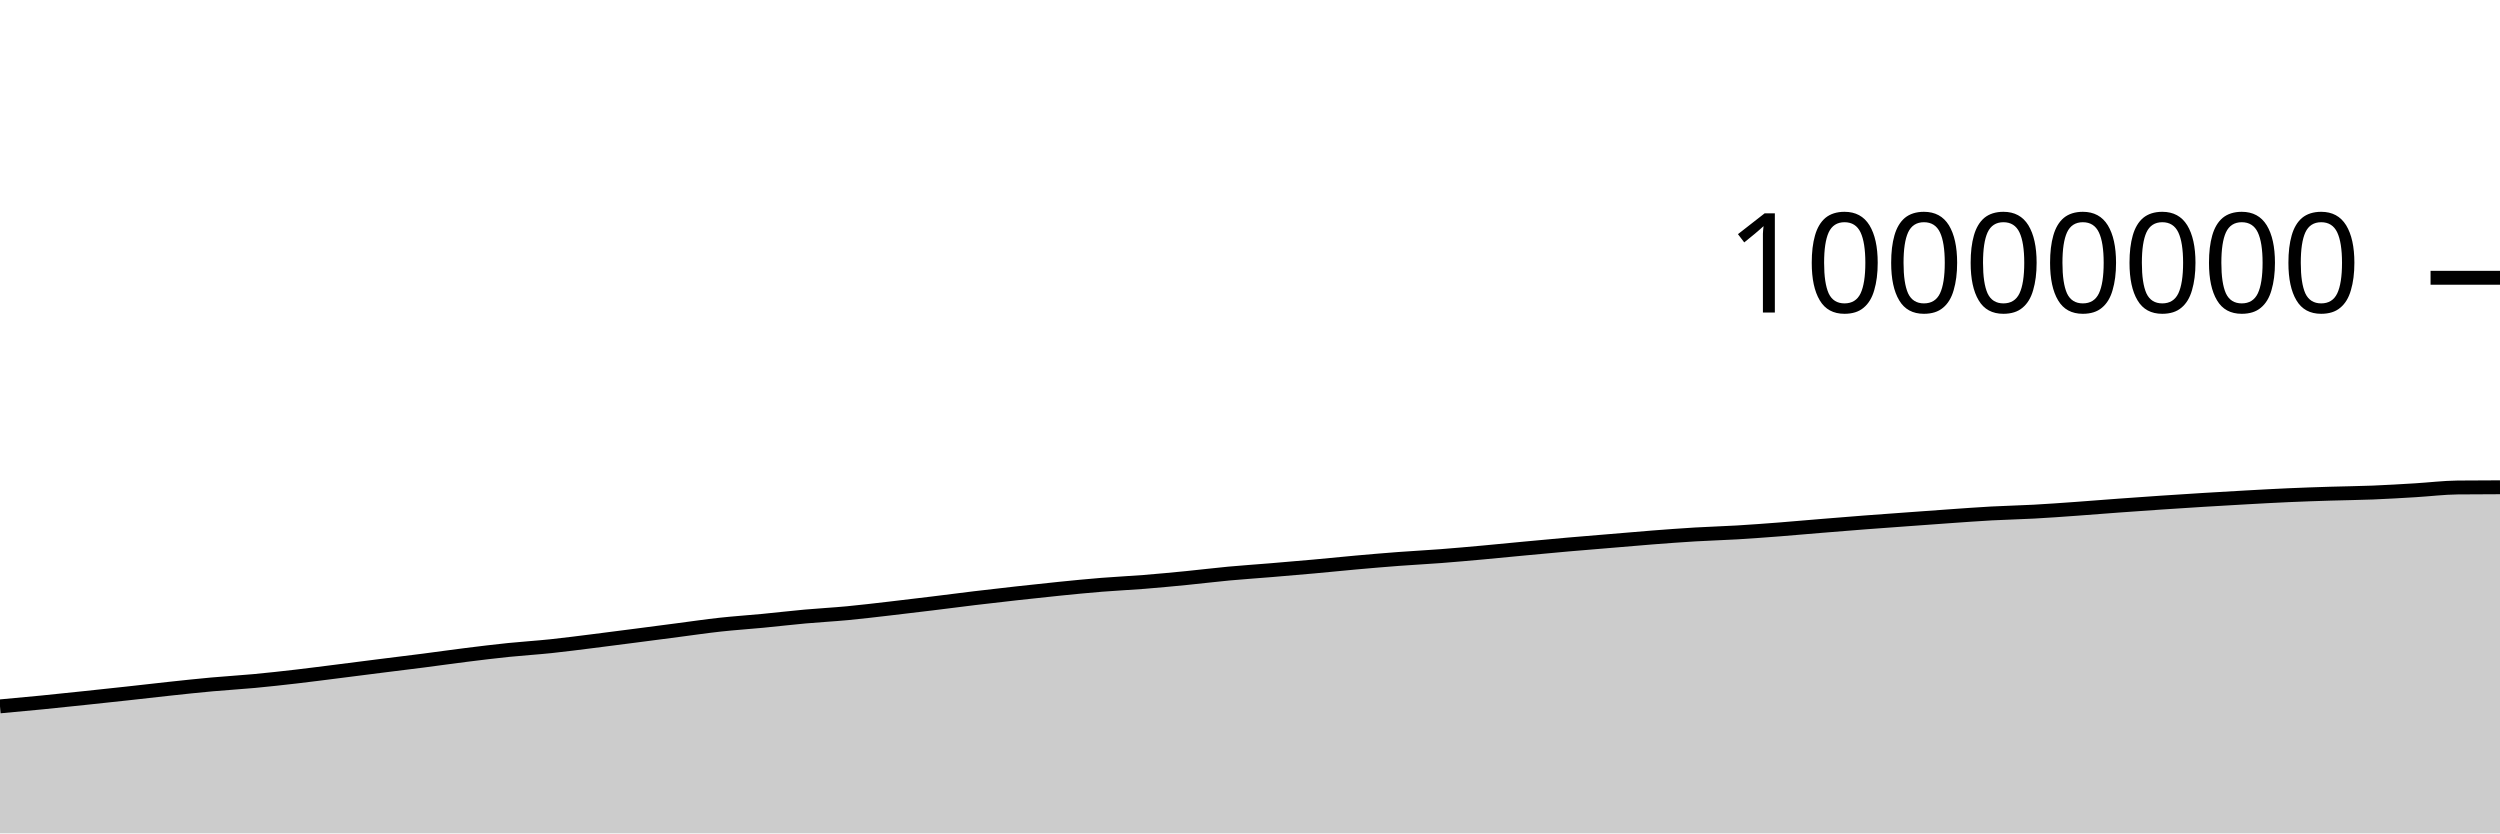
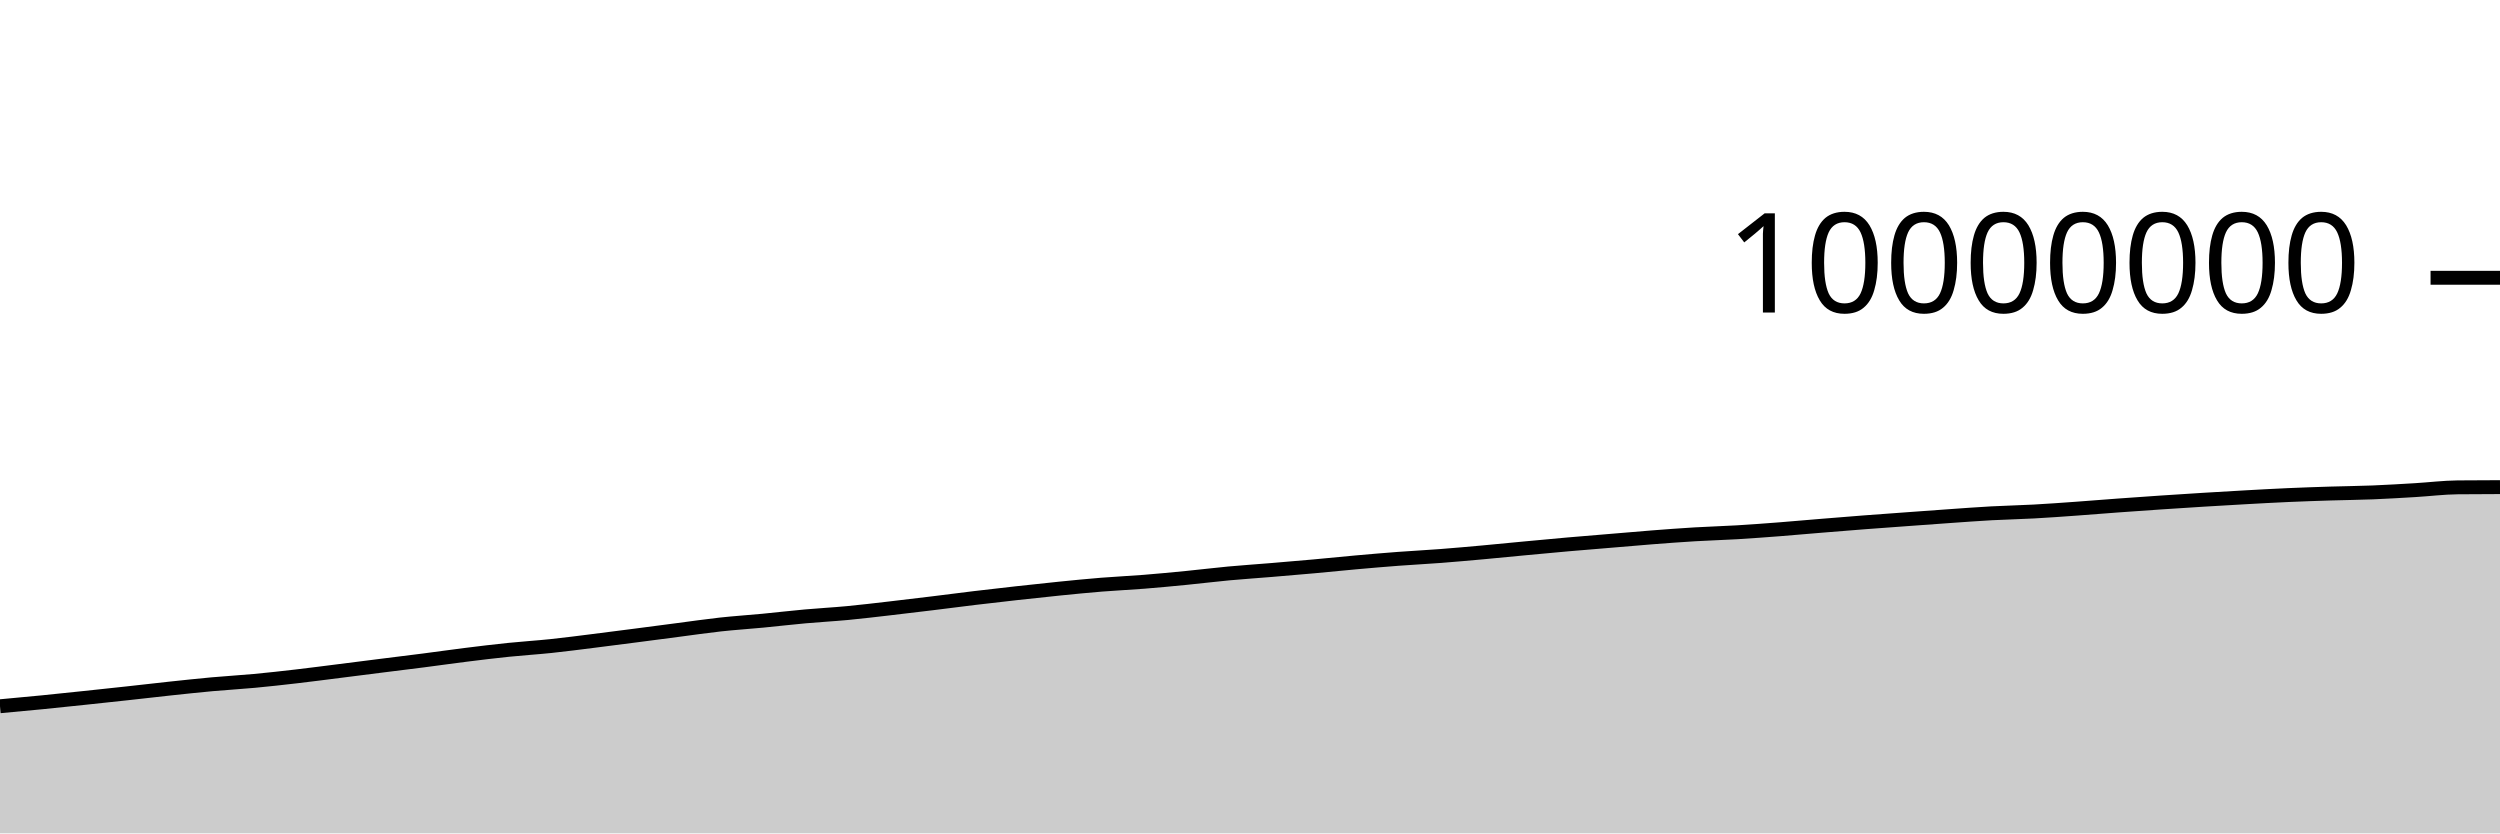
<svg xmlns="http://www.w3.org/2000/svg" viewBox="0 0 180 60">
  <g transform="translate(0,20)">
-     <path class="area" fill="rgba(0, 0, 0, 0.2)" d="M0,30.859C1.017,30.766,2.034,30.673,3.051,30.573C4.068,30.472,5.085,30.364,6.102,30.257C7.119,30.15,8.136,30.041,9.153,29.93C10.169,29.819,11.186,29.699,12.203,29.59C13.22,29.481,14.237,29.37,15.254,29.278C16.271,29.185,17.288,29.129,18.305,29.034C19.322,28.939,20.339,28.825,21.356,28.708C22.373,28.59,23.39,28.456,24.407,28.328C25.424,28.2,26.441,28.069,27.458,27.94C28.475,27.812,29.492,27.69,30.508,27.559C31.525,27.428,32.542,27.282,33.559,27.155C34.576,27.028,35.593,26.903,36.61,26.798C37.627,26.694,38.644,26.633,39.661,26.526C40.678,26.419,41.695,26.284,42.712,26.158C43.729,26.031,44.746,25.898,45.763,25.766C46.78,25.635,47.797,25.5,48.814,25.368C49.831,25.236,50.847,25.085,51.864,24.974C52.881,24.863,53.898,24.798,54.915,24.7C55.932,24.603,56.949,24.482,57.966,24.39C58.983,24.299,60,24.246,61.017,24.15C62.034,24.054,63.051,23.93,64.068,23.813C65.085,23.696,66.102,23.573,67.119,23.449C68.136,23.325,69.153,23.19,70.169,23.068C71.186,22.946,72.203,22.83,73.22,22.717C74.237,22.604,75.254,22.493,76.271,22.391C77.288,22.289,78.305,22.187,79.322,22.105C80.339,22.022,81.356,21.978,82.373,21.897C83.39,21.816,84.407,21.719,85.424,21.619C86.441,21.519,87.458,21.392,88.475,21.297C89.492,21.203,90.508,21.137,91.525,21.052C92.542,20.968,93.559,20.881,94.576,20.79C95.593,20.698,96.61,20.592,97.627,20.501C98.644,20.41,99.661,20.323,100.678,20.246C101.695,20.169,102.712,20.119,103.729,20.041C104.746,19.963,105.763,19.871,106.78,19.779C107.797,19.687,108.814,19.584,109.831,19.488C110.847,19.393,111.864,19.296,112.881,19.207C113.898,19.118,114.915,19.037,115.932,18.952C116.949,18.867,117.966,18.776,118.983,18.697C120,18.619,121.017,18.542,122.034,18.481C123.051,18.421,124.068,18.393,125.085,18.333C126.102,18.272,127.119,18.195,128.136,18.117C129.153,18.038,130.169,17.945,131.186,17.862C132.203,17.778,133.22,17.695,134.237,17.617C135.254,17.539,136.271,17.468,137.288,17.393C138.305,17.319,139.322,17.243,140.339,17.172C141.356,17.101,142.373,17.024,143.39,16.968C144.407,16.913,145.424,16.894,146.441,16.838C147.458,16.783,148.475,16.708,149.492,16.635C150.508,16.563,151.525,16.478,152.542,16.404C153.559,16.329,154.576,16.258,155.593,16.189C156.61,16.121,157.627,16.055,158.644,15.992C159.661,15.93,160.678,15.87,161.695,15.814C162.712,15.757,163.729,15.7,164.746,15.655C165.763,15.61,166.78,15.576,167.797,15.544C168.814,15.512,169.831,15.504,170.847,15.463C171.864,15.422,172.881,15.36,173.898,15.299C174.915,15.238,175.932,15.11,176.949,15.099C177.966,15.089,178.983,15.086,180,15.083L180,40C178.983,40,177.966,40,176.949,40C175.932,40,174.915,40,173.898,40C172.881,40,171.864,40,170.847,40C169.831,40,168.814,40,167.797,40C166.78,40,165.763,40,164.746,40C163.729,40,162.712,40,161.695,40C160.678,40,159.661,40,158.644,40C157.627,40,156.61,40,155.593,40C154.576,40,153.559,40,152.542,40C151.525,40,150.508,40,149.492,40C148.475,40,147.458,40,146.441,40C145.424,40,144.407,40,143.39,40C142.373,40,141.356,40,140.339,40C139.322,40,138.305,40,137.288,40C136.271,40,135.254,40,134.237,40C133.22,40,132.203,40,131.186,40C130.169,40,129.153,40,128.136,40C127.119,40,126.102,40,125.085,40C124.068,40,123.051,40,122.034,40C121.017,40,120,40,118.983,40C117.966,40,116.949,40,115.932,40C114.915,40,113.898,40,112.881,40C111.864,40,110.847,40,109.831,40C108.814,40,107.797,40,106.78,40C105.763,40,104.746,40,103.729,40C102.712,40,101.695,40,100.678,40C99.661,40,98.644,40,97.627,40C96.61,40,95.593,40,94.576,40C93.559,40,92.542,40,91.525,40C90.508,40,89.492,40,88.475,40C87.458,40,86.441,40,85.424,40C84.407,40,83.39,40,82.373,40C81.356,40,80.339,40,79.322,40C78.305,40,77.288,40,76.271,40C75.254,40,74.237,40,73.22,40C72.203,40,71.186,40,70.169,40C69.153,40,68.136,40,67.119,40C66.102,40,65.085,40,64.068,40C63.051,40,62.034,40,61.017,40C60,40,58.983,40,57.966,40C56.949,40,55.932,40,54.915,40C53.898,40,52.881,40,51.864,40C50.847,40,49.831,40,48.814,40C47.797,40,46.78,40,45.763,40C44.746,40,43.729,40,42.712,40C41.695,40,40.678,40,39.661,40C38.644,40,37.627,40,36.61,40C35.593,40,34.576,40,33.559,40C32.542,40,31.525,40,30.508,40C29.492,40,28.475,40,27.458,40C26.441,40,25.424,40,24.407,40C23.39,40,22.373,40,21.356,40C20.339,40,19.322,40,18.305,40C17.288,40,16.271,40,15.254,40C14.237,40,13.22,40,12.203,40C11.186,40,10.169,40,9.153,40C8.136,40,7.119,40,6.102,40C5.085,40,4.068,40,3.051,40C2.034,40,1.017,40,0,40Z" />
-     <path class="line" stroke="black" fill="none" d="M0,30.859C1.017,30.766,2.034,30.673,3.051,30.573C4.068,30.472,5.085,30.364,6.102,30.257C7.119,30.15,8.136,30.041,9.153,29.93C10.169,29.819,11.186,29.699,12.203,29.59C13.22,29.481,14.237,29.37,15.254,29.278C16.271,29.185,17.288,29.129,18.305,29.034C19.322,28.939,20.339,28.825,21.356,28.708C22.373,28.59,23.39,28.456,24.407,28.328C25.424,28.2,26.441,28.069,27.458,27.94C28.475,27.812,29.492,27.69,30.508,27.559C31.525,27.428,32.542,27.282,33.559,27.155C34.576,27.028,35.593,26.903,36.61,26.798C37.627,26.694,38.644,26.633,39.661,26.526C40.678,26.419,41.695,26.284,42.712,26.158C43.729,26.031,44.746,25.898,45.763,25.766C46.78,25.635,47.797,25.5,48.814,25.368C49.831,25.236,50.847,25.085,51.864,24.974C52.881,24.863,53.898,24.798,54.915,24.7C55.932,24.603,56.949,24.482,57.966,24.39C58.983,24.299,60,24.246,61.017,24.15C62.034,24.054,63.051,23.93,64.068,23.813C65.085,23.696,66.102,23.573,67.119,23.449C68.136,23.325,69.153,23.19,70.169,23.068C71.186,22.946,72.203,22.83,73.22,22.717C74.237,22.604,75.254,22.493,76.271,22.391C77.288,22.289,78.305,22.187,79.322,22.105C80.339,22.022,81.356,21.978,82.373,21.897C83.39,21.816,84.407,21.719,85.424,21.619C86.441,21.519,87.458,21.392,88.475,21.297C89.492,21.203,90.508,21.137,91.525,21.052C92.542,20.968,93.559,20.881,94.576,20.79C95.593,20.698,96.61,20.592,97.627,20.501C98.644,20.41,99.661,20.323,100.678,20.246C101.695,20.169,102.712,20.119,103.729,20.041C104.746,19.963,105.763,19.871,106.78,19.779C107.797,19.687,108.814,19.584,109.831,19.488C110.847,19.393,111.864,19.296,112.881,19.207C113.898,19.118,114.915,19.037,115.932,18.952C116.949,18.867,117.966,18.776,118.983,18.697C120,18.619,121.017,18.542,122.034,18.481C123.051,18.421,124.068,18.393,125.085,18.333C126.102,18.272,127.119,18.195,128.136,18.117C129.153,18.038,130.169,17.945,131.186,17.862C132.203,17.778,133.22,17.695,134.237,17.617C135.254,17.539,136.271,17.468,137.288,17.393C138.305,17.319,139.322,17.243,140.339,17.172C141.356,17.101,142.373,17.024,143.39,16.968C144.407,16.913,145.424,16.894,146.441,16.838C147.458,16.783,148.475,16.708,149.492,16.635C150.508,16.563,151.525,16.478,152.542,16.404C153.559,16.329,154.576,16.258,155.593,16.189C156.61,16.121,157.627,16.055,158.644,15.992C159.661,15.93,160.678,15.87,161.695,15.814C162.712,15.757,163.729,15.7,164.746,15.655C165.763,15.61,166.78,15.576,167.797,15.544C168.814,15.512,169.831,15.504,170.847,15.463C171.864,15.422,172.881,15.36,173.898,15.299C174.915,15.238,175.932,15.11,176.949,15.099C177.966,15.089,178.983,15.086,180,15.083" />
+     <path class="area" fill="rgba(0, 0, 0, 0.2)" d="M0,30.85C1.017,30.757,2.034,30.664,3.051,30.563C4.068,30.463,5.085,30.355,6.102,30.247C7.119,30.14,8.136,30.031,9.153,29.92C10.169,29.809,11.186,29.689,12.203,29.58C13.22,29.472,14.237,29.361,15.254,29.268C16.271,29.175,17.288,29.12,18.305,29.025C19.322,28.93,20.339,28.816,21.356,28.698C22.373,28.58,23.39,28.446,24.407,28.318C25.424,28.19,26.441,28.059,27.458,27.931C28.475,27.803,29.492,27.68,30.508,27.549C31.525,27.418,32.542,27.272,33.559,27.145C34.576,27.018,35.593,26.893,36.61,26.789C37.627,26.684,38.644,26.623,39.661,26.516C40.678,26.41,41.695,26.275,42.712,26.148C43.729,26.022,44.746,25.888,45.763,25.757C46.78,25.625,47.797,25.49,48.814,25.358C49.831,25.226,50.847,25.076,51.864,24.964C52.881,24.853,53.898,24.788,54.915,24.691C55.932,24.593,56.949,24.472,57.966,24.381C58.983,24.289,60,24.236,61.017,24.14C62.034,24.044,63.051,23.92,64.068,23.803C65.085,23.686,66.102,23.563,67.119,23.439C68.136,23.315,69.153,23.18,70.169,23.058C71.186,22.936,72.203,22.82,73.22,22.707C74.237,22.594,75.254,22.483,76.271,22.381C77.288,22.279,78.305,22.177,79.322,22.095C80.339,22.013,81.356,21.968,82.373,21.887C83.39,21.806,84.407,21.709,85.424,21.609C86.441,21.509,87.458,21.382,88.475,21.287C89.492,21.193,90.508,21.127,91.525,21.042C92.542,20.958,93.559,20.872,94.576,20.78C95.593,20.688,96.61,20.582,97.627,20.491C98.644,20.4,99.661,20.313,100.678,20.236C101.695,20.159,102.712,20.109,103.729,20.031C104.746,19.953,105.763,19.861,106.78,19.769C107.797,19.677,108.814,19.574,109.831,19.478C110.847,19.383,111.864,19.286,112.881,19.197C113.898,19.108,114.915,19.027,115.932,18.942C116.949,18.857,117.966,18.766,118.983,18.687C120,18.609,121.017,18.532,122.034,18.471C123.051,18.411,124.068,18.383,125.085,18.323C126.102,18.262,127.119,18.185,128.136,18.107C129.153,18.028,130.169,17.935,131.186,17.852C132.203,17.768,133.22,17.685,134.237,17.607C135.254,17.529,136.271,17.457,137.288,17.383C138.305,17.309,139.322,17.233,140.339,17.162C141.356,17.091,142.373,17.014,143.39,16.958C144.407,16.903,145.424,16.884,146.441,16.828C147.458,16.773,148.475,16.698,149.492,16.625C150.508,16.553,151.525,16.468,152.542,16.393C153.559,16.319,154.576,16.248,155.593,16.179C156.61,16.111,157.627,16.045,158.644,15.982C159.661,15.92,160.678,15.86,161.695,15.803C162.712,15.747,163.729,15.69,164.746,15.645C165.763,15.6,166.78,15.566,167.797,15.534C168.814,15.502,169.831,15.494,170.847,15.453C171.864,15.412,172.881,15.349,173.898,15.289C174.915,15.228,175.932,15.1,176.949,15.089C177.966,15.078,178.983,15.076,180,15.073L180,40C178.983,40,177.966,40,176.949,40C175.932,40,174.915,40,173.898,40C172.881,40,171.864,40,170.847,40C169.831,40,168.814,40,167.797,40C166.78,40,165.763,40,164.746,40C163.729,40,162.712,40,161.695,40C160.678,40,159.661,40,158.644,40C157.627,40,156.61,40,155.593,40C154.576,40,153.559,40,152.542,40C151.525,40,150.508,40,149.492,40C148.475,40,147.458,40,146.441,40C145.424,40,144.407,40,143.39,40C142.373,40,141.356,40,140.339,40C139.322,40,138.305,40,137.288,40C136.271,40,135.254,40,134.237,40C133.22,40,132.203,40,131.186,40C130.169,40,129.153,40,128.136,40C127.119,40,126.102,40,125.085,40C124.068,40,123.051,40,122.034,40C121.017,40,120,40,118.983,40C117.966,40,116.949,40,115.932,40C114.915,40,113.898,40,112.881,40C111.864,40,110.847,40,109.831,40C108.814,40,107.797,40,106.78,40C105.763,40,104.746,40,103.729,40C102.712,40,101.695,40,100.678,40C99.661,40,98.644,40,97.627,40C96.61,40,95.593,40,94.576,40C93.559,40,92.542,40,91.525,40C90.508,40,89.492,40,88.475,40C87.458,40,86.441,40,85.424,40C84.407,40,83.39,40,82.373,40C81.356,40,80.339,40,79.322,40C78.305,40,77.288,40,76.271,40C75.254,40,74.237,40,73.22,40C72.203,40,71.186,40,70.169,40C69.153,40,68.136,40,67.119,40C66.102,40,65.085,40,64.068,40C63.051,40,62.034,40,61.017,40C60,40,58.983,40,57.966,40C56.949,40,55.932,40,54.915,40C53.898,40,52.881,40,51.864,40C50.847,40,49.831,40,48.814,40C47.797,40,46.78,40,45.763,40C44.746,40,43.729,40,42.712,40C41.695,40,40.678,40,39.661,40C38.644,40,37.627,40,36.61,40C35.593,40,34.576,40,33.559,40C32.542,40,31.525,40,30.508,40C29.492,40,28.475,40,27.458,40C26.441,40,25.424,40,24.407,40C23.39,40,22.373,40,21.356,40C20.339,40,19.322,40,18.305,40C17.288,40,16.271,40,15.254,40C14.237,40,13.22,40,12.203,40C11.186,40,10.169,40,9.153,40C8.136,40,7.119,40,6.102,40C5.085,40,4.068,40,3.051,40C2.034,40,1.017,40,0,40Z" />
+     <path class="line" stroke="black" fill="none" d="M0,30.85C1.017,30.757,2.034,30.664,3.051,30.563C4.068,30.463,5.085,30.355,6.102,30.247C7.119,30.14,8.136,30.031,9.153,29.92C10.169,29.809,11.186,29.689,12.203,29.58C13.22,29.472,14.237,29.361,15.254,29.268C16.271,29.175,17.288,29.12,18.305,29.025C19.322,28.93,20.339,28.816,21.356,28.698C22.373,28.58,23.39,28.446,24.407,28.318C25.424,28.19,26.441,28.059,27.458,27.931C28.475,27.803,29.492,27.68,30.508,27.549C31.525,27.418,32.542,27.272,33.559,27.145C34.576,27.018,35.593,26.893,36.61,26.789C37.627,26.684,38.644,26.623,39.661,26.516C40.678,26.41,41.695,26.275,42.712,26.148C43.729,26.022,44.746,25.888,45.763,25.757C46.78,25.625,47.797,25.49,48.814,25.358C49.831,25.226,50.847,25.076,51.864,24.964C52.881,24.853,53.898,24.788,54.915,24.691C55.932,24.593,56.949,24.472,57.966,24.381C58.983,24.289,60,24.236,61.017,24.14C62.034,24.044,63.051,23.92,64.068,23.803C65.085,23.686,66.102,23.563,67.119,23.439C68.136,23.315,69.153,23.18,70.169,23.058C71.186,22.936,72.203,22.82,73.22,22.707C74.237,22.594,75.254,22.483,76.271,22.381C77.288,22.279,78.305,22.177,79.322,22.095C80.339,22.013,81.356,21.968,82.373,21.887C83.39,21.806,84.407,21.709,85.424,21.609C86.441,21.509,87.458,21.382,88.475,21.287C89.492,21.193,90.508,21.127,91.525,21.042C92.542,20.958,93.559,20.872,94.576,20.78C95.593,20.688,96.61,20.582,97.627,20.491C98.644,20.4,99.661,20.313,100.678,20.236C101.695,20.159,102.712,20.109,103.729,20.031C104.746,19.953,105.763,19.861,106.78,19.769C107.797,19.677,108.814,19.574,109.831,19.478C110.847,19.383,111.864,19.286,112.881,19.197C113.898,19.108,114.915,19.027,115.932,18.942C116.949,18.857,117.966,18.766,118.983,18.687C120,18.609,121.017,18.532,122.034,18.471C123.051,18.411,124.068,18.383,125.085,18.323C126.102,18.262,127.119,18.185,128.136,18.107C129.153,18.028,130.169,17.935,131.186,17.852C132.203,17.768,133.22,17.685,134.237,17.607C135.254,17.529,136.271,17.457,137.288,17.383C138.305,17.309,139.322,17.233,140.339,17.162C141.356,17.091,142.373,17.014,143.39,16.958C144.407,16.903,145.424,16.884,146.441,16.828C147.458,16.773,148.475,16.698,149.492,16.625C150.508,16.553,151.525,16.468,152.542,16.393C153.559,16.319,154.576,16.248,155.593,16.179C156.61,16.111,157.627,16.045,158.644,15.982C159.661,15.92,160.678,15.86,161.695,15.803C162.712,15.747,163.729,15.69,164.746,15.645C165.763,15.6,166.78,15.566,167.797,15.534C168.814,15.502,169.831,15.494,170.847,15.453C171.864,15.412,172.881,15.349,173.898,15.289C174.915,15.228,175.932,15.1,176.949,15.089C177.966,15.078,178.983,15.076,180,15.073" />
    <path class="axis-ceiling" stroke-width="1" stroke="black" fill="none" d="M175,0L180,0" />
    <text class="axis-ceiling-label" font-family="sans-serif" text-anchor="end" font-size="10px" x="170" y="2.5">10000000</text>
  </g>
</svg>
